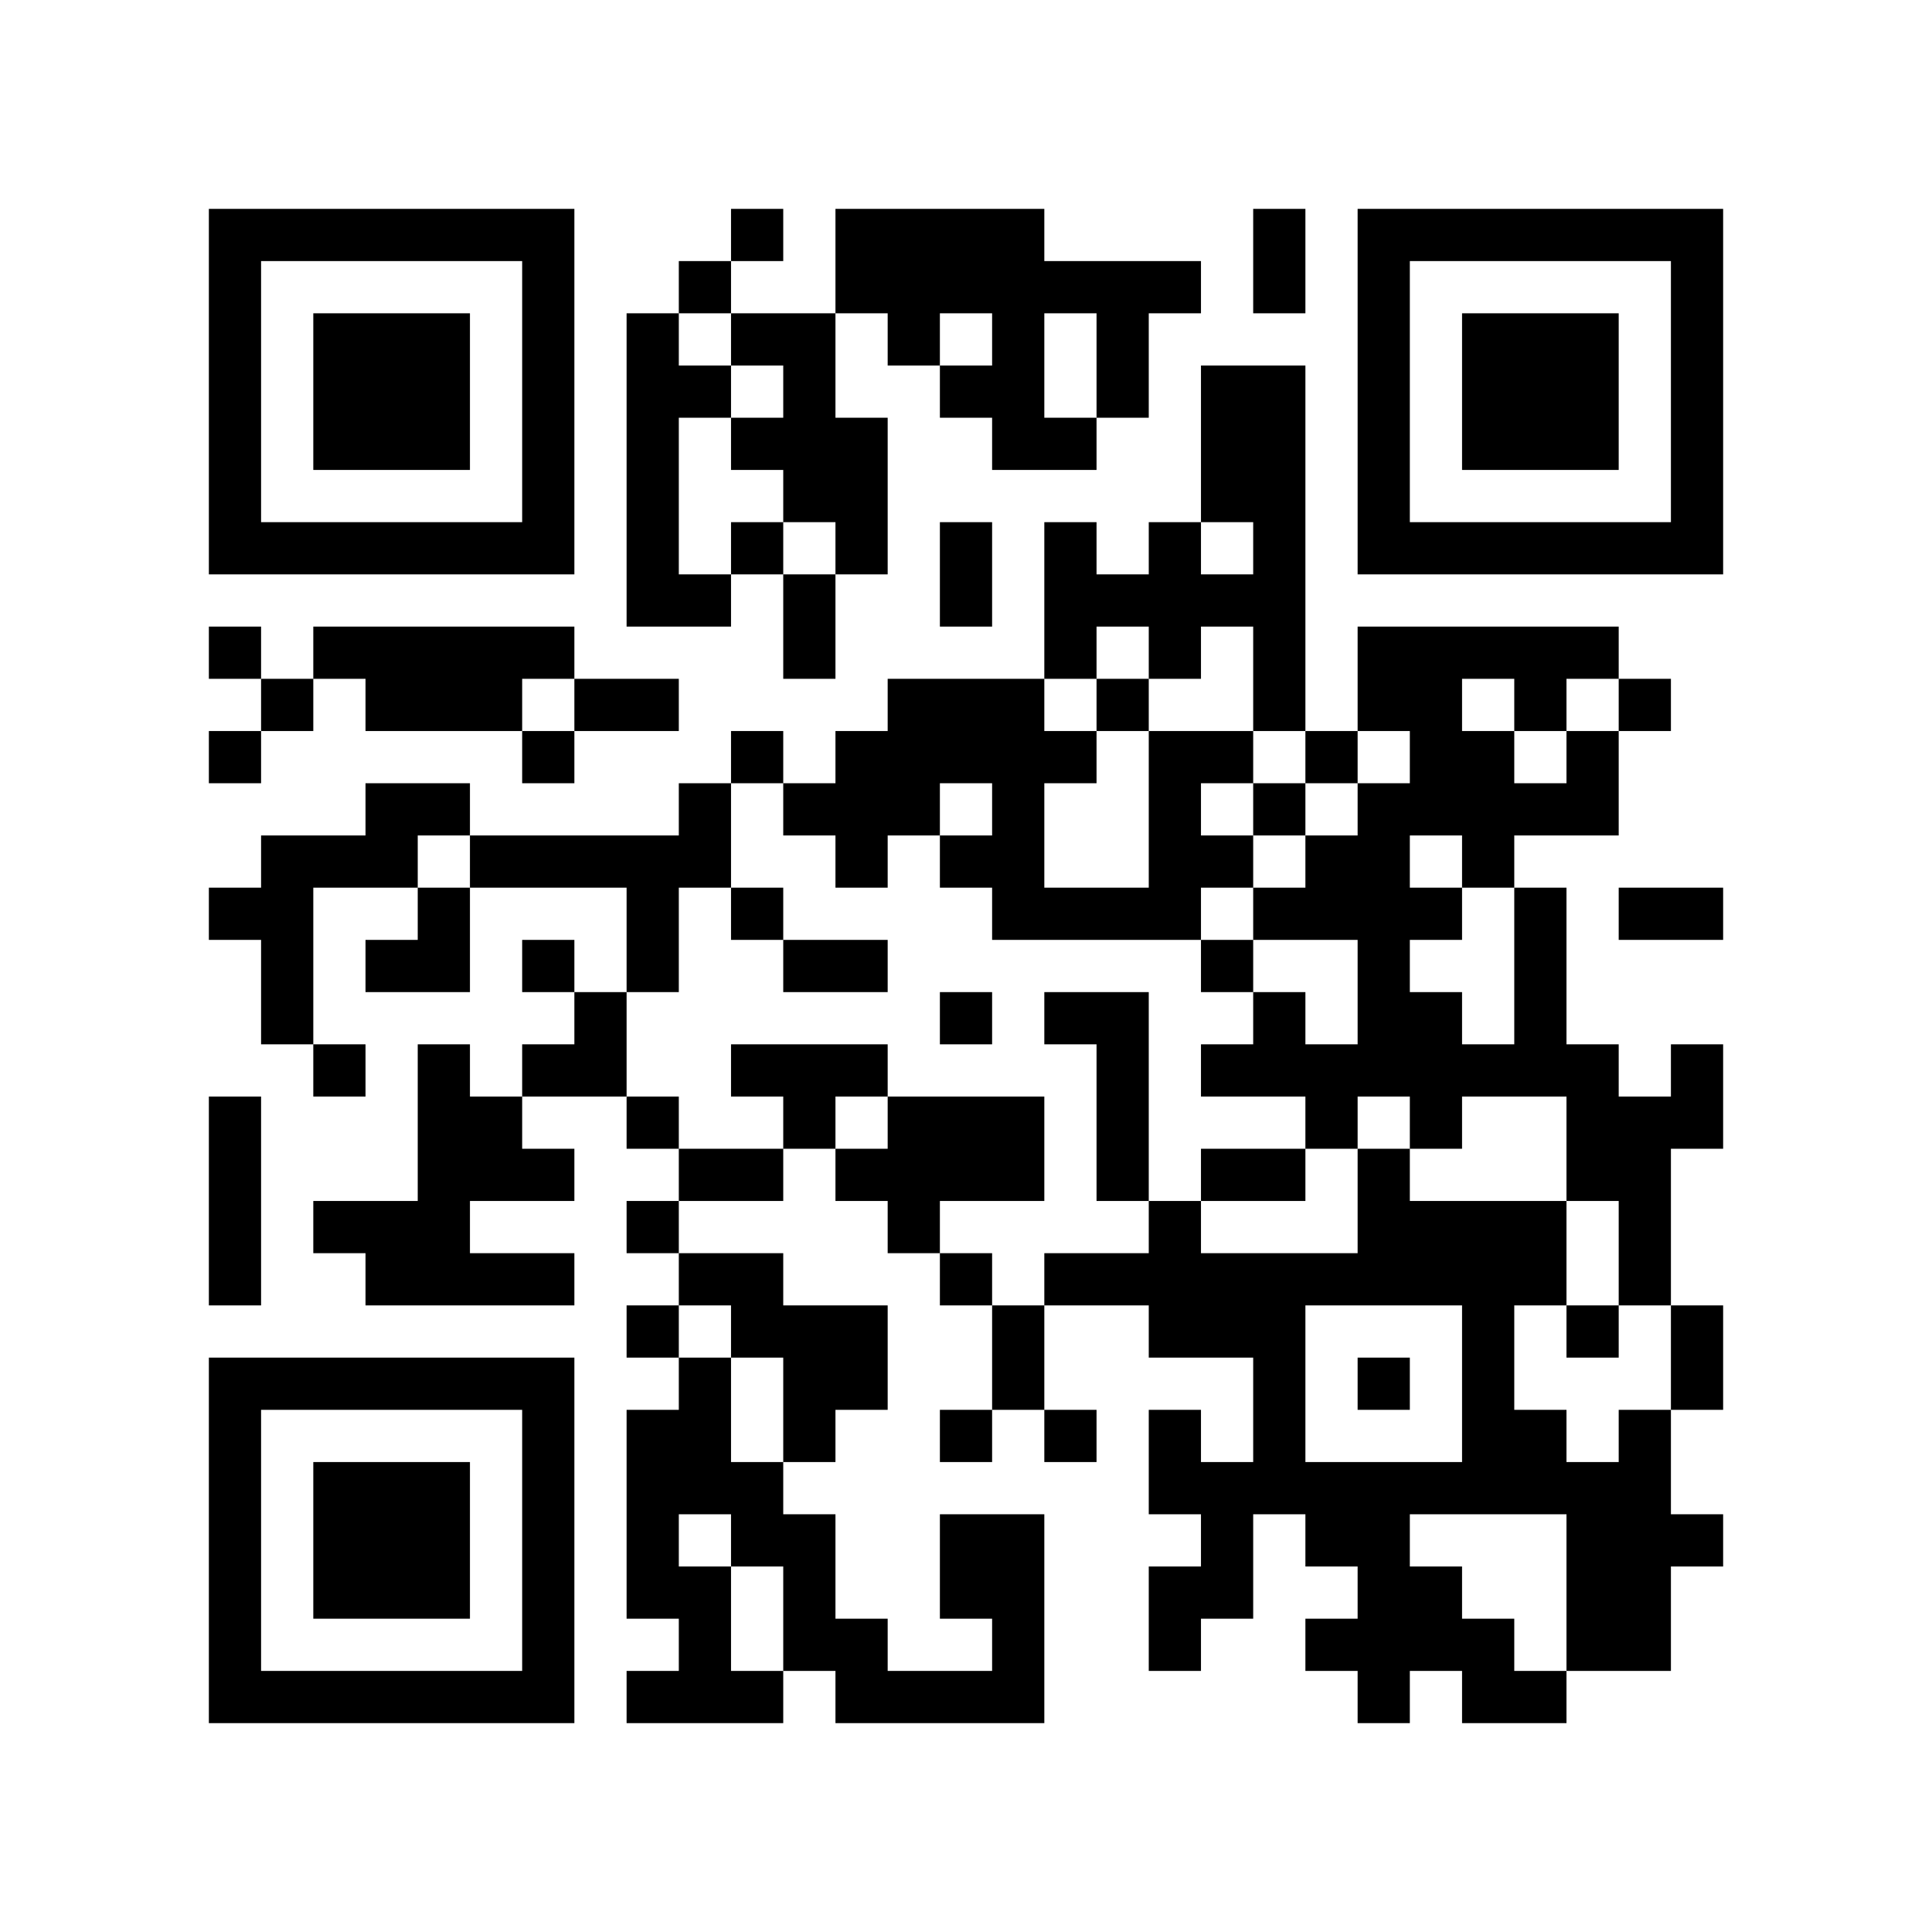
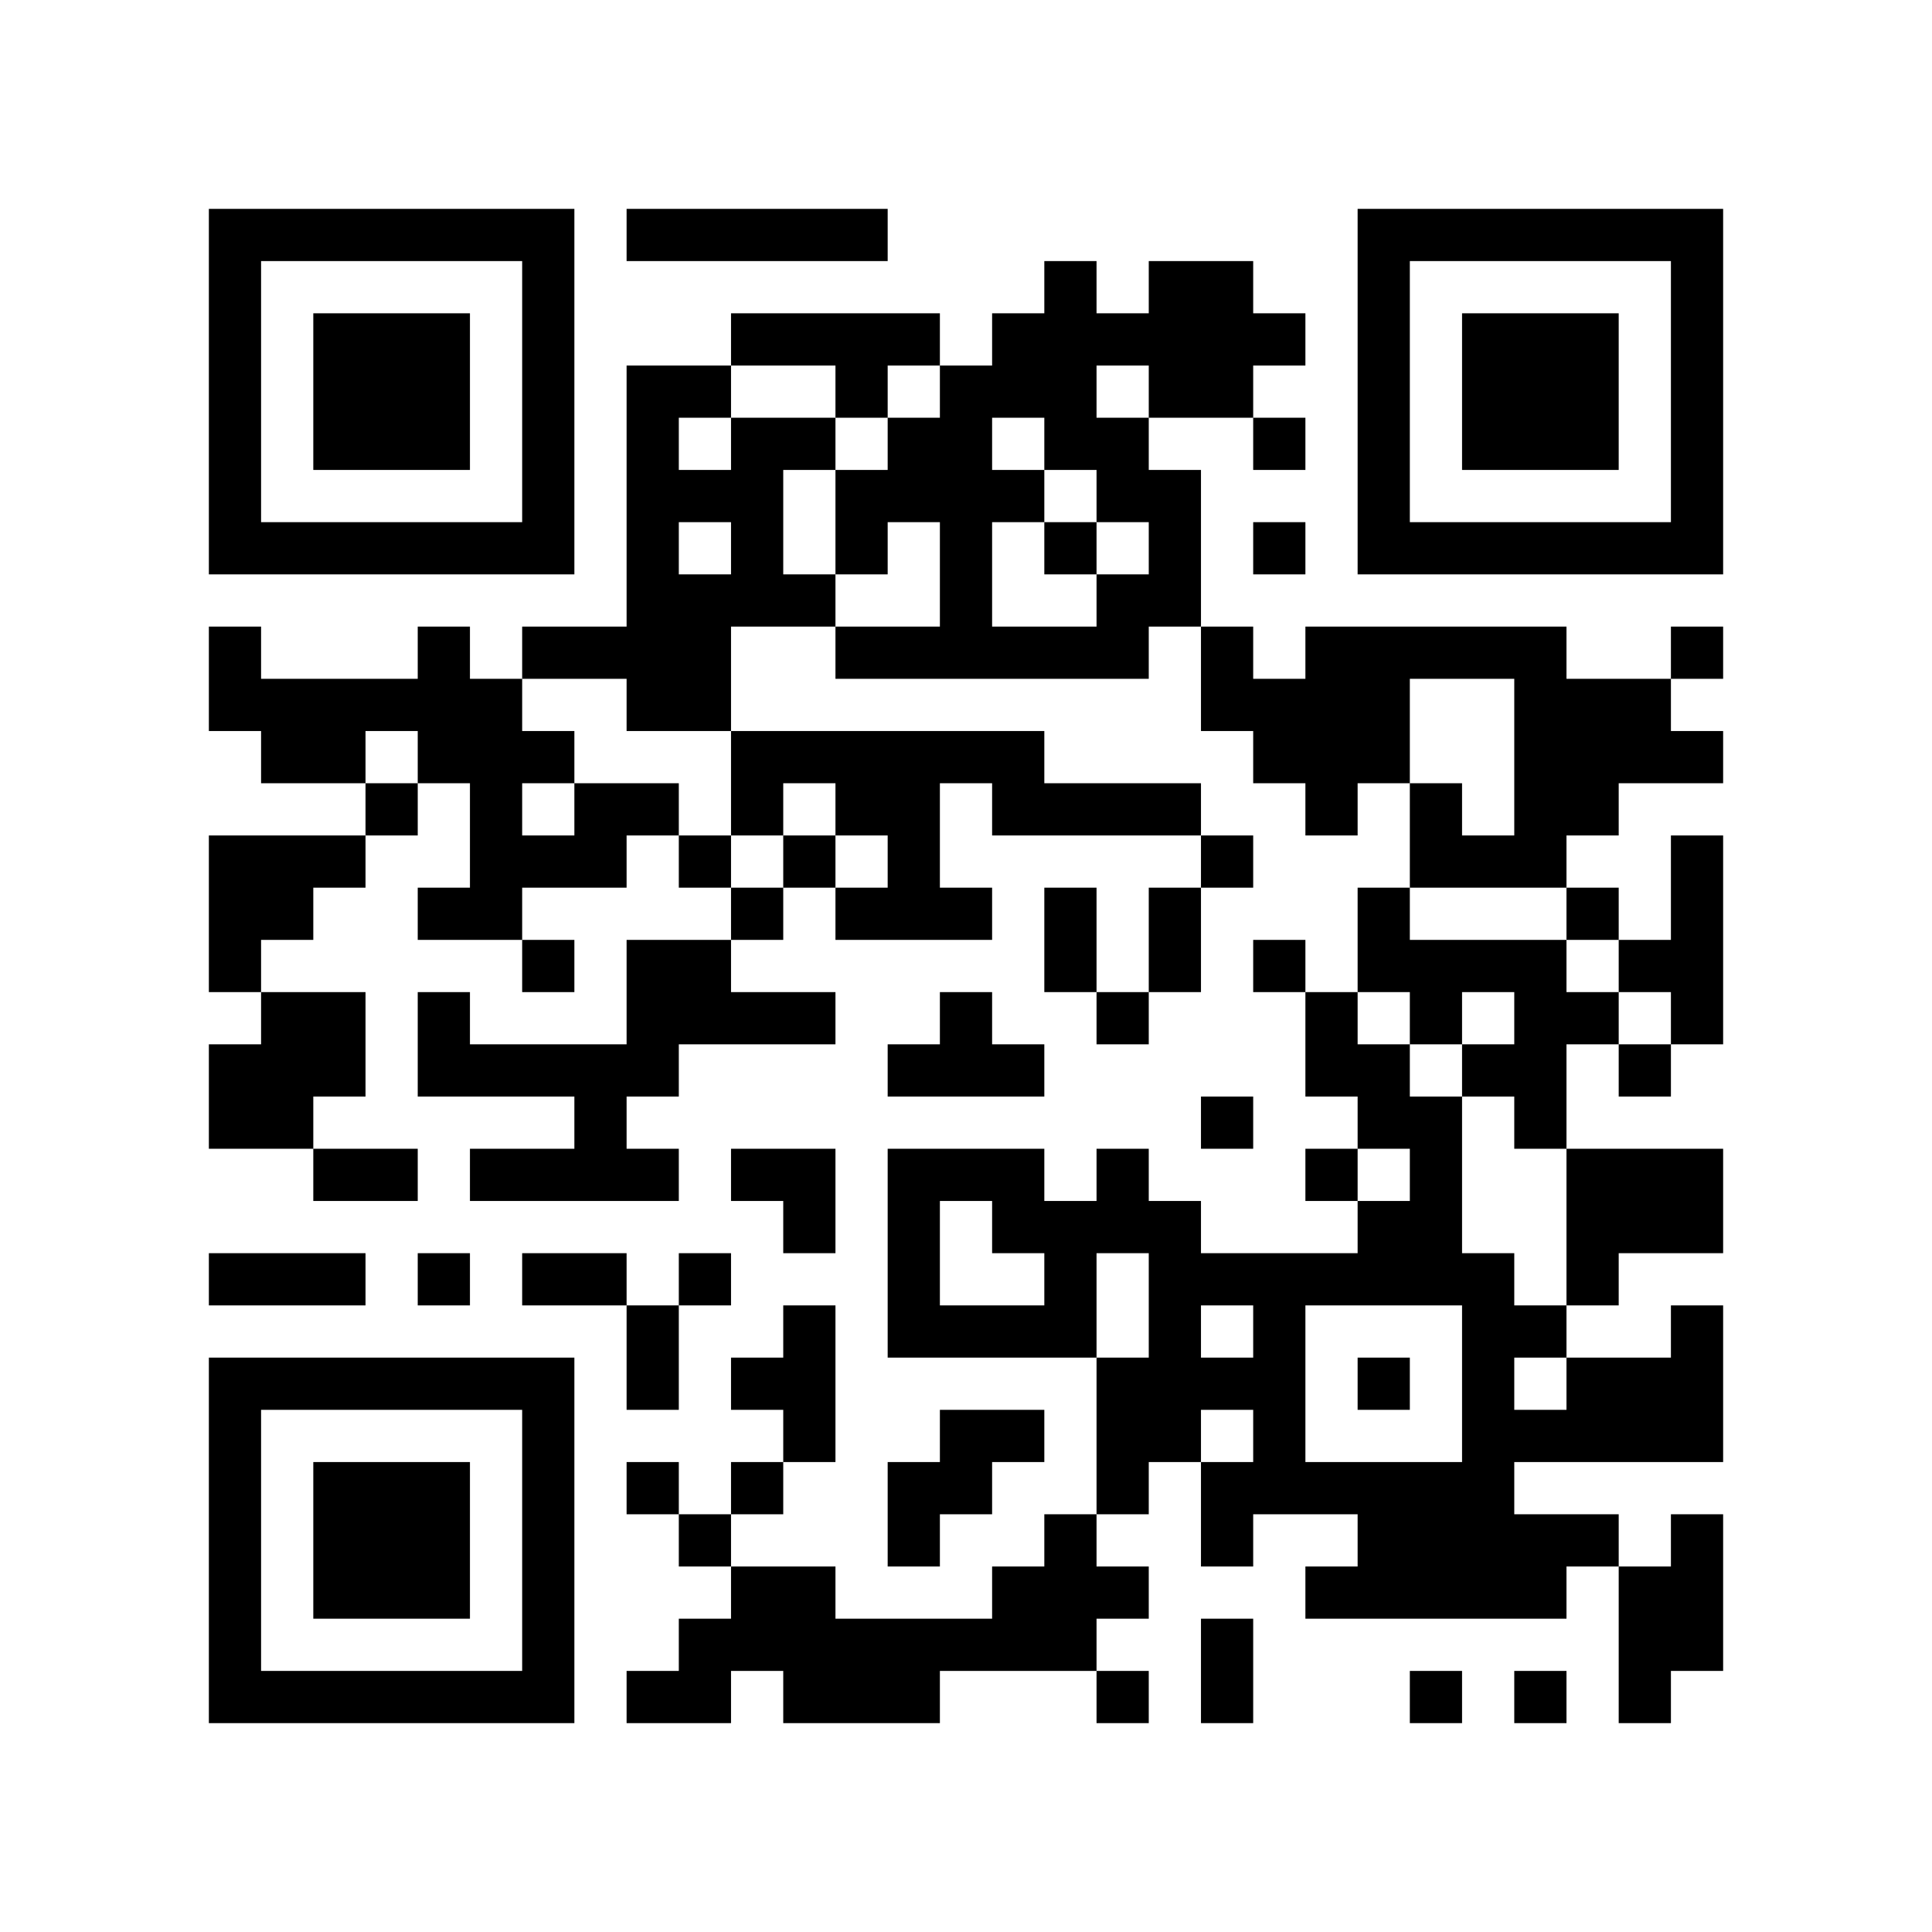
<svg xmlns="http://www.w3.org/2000/svg" width="37mm" height="37mm" version="1.1" viewBox="0 0 37 37">
  <rect fill="white" x="0" y="0" width="100%" height="100%" />
-   <path style="fill:#000000;fill-opacity:1;fill-rule:nonzero;stroke:none" d="M 10 32 L 10 33 L 11 33 L 11 32 z M 23 8 L 23 9 L 24 9 L 24 8 z M 21 24 L 21 25 L 22 25 L 22 24 z M 26 23 L 26 24 L 27 24 L 27 23 z M 24 11 L 24 12 L 25 12 L 25 11 z M 22 23 L 22 24 L 23 24 L 23 23 z M 27 30 L 27 31 L 28 31 L 28 30 z M 12 9 L 12 10 L 13 10 L 13 9 z M 15 26 L 15 27 L 16 27 L 16 26 z M 4 21 L 4 22 L 5 22 L 5 21 z M 18 5 L 18 6 L 19 6 L 19 5 z M 5 32 L 5 33 L 6 33 L 6 32 z M 29 19 L 29 20 L 30 20 L 30 19 z M 19 8 L 19 9 L 20 9 L 20 8 z M 7 6 L 7 7 L 8 7 L 8 6 z M 10 27 L 10 28 L 11 28 L 11 27 z M 21 17 L 21 18 L 22 18 L 22 17 z M 22 14 L 22 15 L 23 15 L 23 14 z M 27 23 L 27 24 L 28 24 L 28 23 z M 12 16 L 12 17 L 13 17 L 13 16 z M 26 16 L 26 17 L 27 17 L 27 16 z M 27 13 L 27 14 L 28 14 L 28 13 z M 28 25 L 28 26 L 29 26 L 29 25 z M 29 20 L 29 21 L 30 21 L 30 20 z M 19 17 L 19 18 L 20 18 L 20 17 z M 7 15 L 7 16 L 8 16 L 8 15 z M 31 10 L 31 11 L 32 11 L 32 10 z M 5 19 L 5 20 L 6 20 L 6 19 z M 32 5 L 32 6 L 33 6 L 33 5 z M 6 16 L 6 17 L 7 17 L 7 16 z M 20 11 L 20 12 L 21 12 L 21 11 z M 10 18 L 10 19 L 11 19 L 11 18 z M 23 22 L 23 23 L 24 23 L 24 22 z M 11 19 L 11 20 L 12 20 L 12 19 z M 24 25 L 24 26 L 25 26 L 25 25 z M 27 10 L 27 11 L 28 11 L 28 10 z M 12 29 L 12 30 L 13 30 L 13 29 z M 15 8 L 15 9 L 16 9 L 16 8 z M 13 24 L 13 25 L 14 25 L 14 24 z M 28 32 L 28 33 L 29 33 L 29 32 z M 19 14 L 19 15 L 20 15 L 20 14 z M 15 30 L 15 31 L 16 31 L 16 30 z M 4 9 L 4 10 L 5 10 L 5 9 z M 28 6 L 28 7 L 29 7 L 29 6 z M 5 4 L 5 5 L 6 5 L 6 4 z M 29 7 L 29 8 L 30 8 L 30 7 z M 8 15 L 8 16 L 9 16 L 9 15 z M 7 26 L 7 27 L 8 27 L 8 26 z M 10 5 L 10 6 L 11 6 L 11 5 z M 8 21 L 8 22 L 9 22 L 9 21 z M 9 24 L 9 25 L 10 25 L 10 24 z M 20 24 L 20 25 L 21 25 L 21 24 z M 10 31 L 10 32 L 11 32 L 11 31 z M 25 21 L 25 22 L 26 22 L 26 21 z M 21 21 L 21 22 L 22 22 L 22 21 z M 18 30 L 18 31 L 19 31 L 19 30 z M 30 29 L 30 30 L 31 30 L 31 29 z M 4 32 L 4 33 L 5 33 L 5 32 z M 31 24 L 31 25 L 32 25 L 32 24 z M 29 8 L 29 9 L 30 9 L 30 8 z M 30 7 L 30 8 L 31 8 L 31 7 z M 8 28 L 8 29 L 9 29 L 9 28 z M 32 17 L 32 18 L 33 18 L 33 17 z M 10 22 L 10 23 L 11 23 L 11 22 z M 24 5 L 24 6 L 25 6 L 25 5 z M 27 24 L 27 25 L 28 25 L 28 24 z M 12 11 L 12 12 L 13 12 L 13 11 z M 26 15 L 26 16 L 27 16 L 27 15 z M 15 12 L 15 13 L 16 13 L 16 12 z M 4 23 L 4 24 L 5 24 L 5 23 z M 28 20 L 28 21 L 29 21 L 29 20 z M 18 11 L 18 12 L 19 12 L 19 11 z M 29 17 L 29 18 L 30 18 L 30 17 z M 17 22 L 17 23 L 18 23 L 18 22 z M 6 29 L 6 30 L 7 30 L 7 29 z M 30 14 L 30 15 L 31 15 L 31 14 z M 7 8 L 7 9 L 8 9 L 8 8 z M 32 8 L 32 9 L 33 9 L 33 8 z M 9 10 L 9 11 L 10 11 L 10 10 z M 21 7 L 21 8 L 22 8 L 22 7 z M 11 20 L 11 21 L 12 21 L 12 20 z M 24 12 L 24 13 L 25 13 L 25 12 z M 22 12 L 22 13 L 23 13 L 23 12 z M 25 17 L 25 18 L 26 18 L 26 17 z M 12 18 L 12 19 L 13 19 L 13 18 z M 26 6 L 26 7 L 27 7 L 27 6 z M 27 15 L 27 16 L 28 16 L 28 15 z M 28 27 L 28 28 L 29 28 L 29 27 z M 16 14 L 16 15 L 17 15 L 17 14 z M 17 15 L 17 16 L 18 16 L 18 15 z M 6 20 L 6 21 L 7 21 L 7 20 z M 30 25 L 30 26 L 31 26 L 31 25 z M 4 4 L 4 5 L 5 5 L 5 4 z M 31 28 L 31 29 L 32 29 L 32 28 z M 5 17 L 5 18 L 6 18 L 6 17 z M 8 18 L 8 19 L 9 19 L 9 18 z M 32 7 L 32 8 L 33 8 L 33 7 z M 7 23 L 7 24 L 8 24 L 8 23 z M 10 16 L 10 17 L 11 17 L 11 16 z M 8 24 L 8 25 L 9 25 L 9 24 z M 23 24 L 23 25 L 24 25 L 24 24 z M 11 13 L 11 14 L 12 14 L 12 13 z M 24 27 L 24 28 L 25 28 L 25 27 z M 26 9 L 26 10 L 27 10 L 27 9 z M 27 4 L 27 5 L 28 5 L 28 4 z M 13 30 L 13 31 L 14 31 L 14 30 z M 18 21 L 18 22 L 19 22 L 19 21 z M 16 5 L 16 6 L 17 6 L 17 5 z M 28 8 L 28 9 L 29 9 L 29 8 z M 31 21 L 31 22 L 32 22 L 32 21 z M 5 10 L 5 11 L 6 11 L 6 10 z M 30 10 L 30 11 L 31 11 L 31 10 z M 9 12 L 9 13 L 10 13 L 10 12 z M 7 28 L 7 29 L 8 29 L 8 28 z M 8 23 L 8 24 L 9 24 L 9 23 z M 9 22 L 9 23 L 10 23 L 10 22 z M 10 29 L 10 30 L 11 30 L 11 29 z M 23 7 L 23 8 L 24 8 L 24 7 z M 26 32 L 26 33 L 27 33 L 27 32 z M 24 8 L 24 9 L 25 9 L 25 8 z M 22 24 L 22 25 L 23 25 L 23 24 z M 12 6 L 12 7 L 13 7 L 13 6 z M 13 7 L 13 8 L 14 8 L 14 7 z M 14 28 L 14 29 L 15 29 L 15 28 z M 15 25 L 15 26 L 16 26 L 16 25 z M 28 15 L 28 16 L 29 16 L 29 15 z M 16 26 L 16 27 L 17 27 L 17 26 z M 32 21 L 32 22 L 33 22 L 33 21 z M 6 32 L 6 33 L 7 33 L 7 32 z M 8 30 L 8 31 L 9 31 L 9 30 z M 20 17 L 20 18 L 21 18 L 21 17 z M 10 20 L 10 21 L 11 21 L 11 20 z M 25 28 L 25 29 L 26 29 L 26 28 z M 24 7 L 24 8 L 25 8 L 25 7 z M 12 13 L 12 14 L 13 14 L 13 13 z M 26 13 L 26 14 L 27 14 L 27 13 z M 19 30 L 19 31 L 20 31 L 20 30 z M 29 23 L 29 24 L 30 24 L 30 23 z M 19 4 L 19 5 L 20 5 L 20 4 z M 30 12 L 30 13 L 31 13 L 31 12 z M 7 10 L 7 11 L 8 11 L 8 10 z M 32 10 L 32 11 L 33 11 L 33 10 z M 20 8 L 20 9 L 21 9 L 21 8 z M 21 5 L 21 6 L 22 6 L 22 5 z M 22 10 L 22 11 L 23 11 L 23 10 z M 26 4 L 26 5 L 27 5 L 27 4 z M 14 14 L 14 15 L 15 15 L 15 14 z M 15 7 L 15 8 L 16 8 L 16 7 z M 13 27 L 13 28 L 14 28 L 14 27 z M 18 16 L 18 17 L 19 17 L 19 16 z M 16 8 L 16 9 L 17 9 L 17 8 z M 14 24 L 14 25 L 15 25 L 15 24 z M 29 24 L 29 25 L 30 25 L 30 24 z M 19 13 L 19 14 L 20 14 L 20 13 z M 17 13 L 17 14 L 18 14 L 18 13 z M 15 29 L 15 30 L 16 30 L 16 29 z M 4 6 L 4 7 L 5 7 L 5 6 z M 31 30 L 31 31 L 32 31 L 32 30 z M 8 12 L 8 13 L 9 13 L 9 12 z M 6 12 L 6 13 L 7 13 L 7 12 z M 10 6 L 10 7 L 11 7 L 11 6 z M 8 26 L 8 27 L 9 27 L 9 26 z M 22 5 L 22 6 L 23 6 L 23 5 z M 25 24 L 25 25 L 26 25 L 26 24 z M 26 31 L 26 32 L 27 32 L 27 31 z M 22 31 L 22 32 L 23 32 L 23 31 z M 13 28 L 13 29 L 14 29 L 14 28 z M 18 27 L 18 28 L 19 28 L 19 27 z M 19 26 L 19 27 L 20 27 L 20 26 z M 17 6 L 17 7 L 18 7 L 18 6 z M 30 30 L 30 31 L 31 31 L 31 30 z M 4 29 L 4 30 L 5 30 L 5 29 z M 28 10 L 28 11 L 29 11 L 29 10 z M 31 23 L 31 24 L 32 24 L 32 23 z M 17 32 L 17 33 L 18 33 L 18 32 z M 6 7 L 6 8 L 7 8 L 7 7 z M 30 8 L 30 9 L 31 9 L 31 8 z M 7 30 L 7 31 L 8 31 L 8 30 z M 31 13 L 31 14 L 32 14 L 32 13 z M 10 9 L 10 10 L 11 10 L 11 9 z M 24 28 L 24 29 L 25 29 L 25 28 z M 20 12 L 20 13 L 21 13 L 21 12 z M 23 9 L 23 10 L 24 10 L 24 9 z M 26 22 L 26 23 L 27 23 L 27 22 z M 24 10 L 24 11 L 25 11 L 25 10 z M 27 31 L 27 32 L 28 32 L 28 31 z M 12 8 L 12 9 L 13 9 L 13 8 z M 13 5 L 13 6 L 14 6 L 14 5 z M 14 10 L 14 11 L 15 11 L 15 10 z M 15 27 L 15 28 L 16 28 L 16 27 z M 18 4 L 18 5 L 19 5 L 19 4 z M 16 20 L 16 21 L 17 21 L 17 20 z M 29 12 L 29 13 L 30 13 L 30 12 z M 6 30 L 6 31 L 7 31 L 7 30 z M 7 7 L 7 8 L 8 8 L 8 7 z M 8 8 L 8 9 L 9 9 L 9 8 z M 20 19 L 20 20 L 21 20 L 21 19 z M 10 26 L 10 27 L 11 27 L 11 26 z M 23 14 L 23 15 L 24 15 L 24 14 z M 24 17 L 24 18 L 25 18 L 25 17 z M 22 17 L 22 18 L 23 18 L 23 17 z M 27 20 L 27 21 L 28 21 L 28 20 z M 26 19 L 26 20 L 27 20 L 27 19 z M 12 21 L 12 22 L 13 22 L 13 21 z M 4 27 L 4 28 L 5 28 L 5 27 z M 28 24 L 28 25 L 29 25 L 29 24 z M 5 26 L 5 27 L 6 27 L 6 26 z M 19 6 L 19 7 L 20 7 L 20 6 z M 4 17 L 4 18 L 5 18 L 5 17 z M 7 12 L 7 13 L 8 13 L 8 12 z M 8 7 L 8 8 L 9 8 L 9 7 z M 32 4 L 32 5 L 33 5 L 33 4 z M 20 10 L 20 11 L 21 11 L 21 10 z M 21 11 L 21 12 L 22 12 L 22 11 z M 11 16 L 11 17 L 12 17 L 12 16 z M 24 24 L 24 25 L 25 25 L 25 24 z M 26 10 L 26 11 L 27 11 L 27 10 z M 12 28 L 12 29 L 13 29 L 13 28 z M 15 9 L 15 10 L 16 10 L 16 9 z M 28 31 L 28 32 L 29 32 L 29 31 z M 18 22 L 18 23 L 19 23 L 19 22 z M 16 10 L 16 11 L 17 11 L 17 10 z M 14 22 L 14 23 L 15 23 L 15 22 z M 19 15 L 19 16 L 20 16 L 20 15 z M 15 31 L 15 32 L 16 32 L 16 31 z M 30 21 L 30 22 L 31 22 L 31 21 z M 4 8 L 4 9 L 5 9 L 5 8 z M 16 32 L 16 33 L 17 33 L 17 32 z M 6 10 L 6 11 L 7 11 L 7 10 z M 10 4 L 10 5 L 11 5 L 11 4 z M 8 20 L 8 21 L 9 21 L 9 20 z M 23 28 L 23 29 L 24 29 L 24 28 z M 10 30 L 10 31 L 11 31 L 11 30 z M 21 22 L 21 23 L 22 23 L 22 22 z M 26 29 L 26 30 L 27 30 L 27 29 z M 17 4 L 17 5 L 18 5 L 18 4 z M 15 20 L 15 21 L 16 21 L 16 20 z M 30 28 L 30 29 L 31 29 L 31 28 z M 4 31 L 4 32 L 5 32 L 5 31 z M 28 12 L 28 13 L 29 13 L 29 12 z M 16 31 L 16 32 L 17 32 L 17 31 z M 32 26 L 32 27 L 33 27 L 33 26 z M 30 6 L 30 7 L 31 7 L 31 6 z M 7 32 L 7 33 L 8 33 L 8 32 z M 20 14 L 20 15 L 21 15 L 21 14 z M 25 31 L 25 32 L 26 32 L 26 31 z M 23 11 L 23 12 L 24 12 L 24 11 z M 26 20 L 26 21 L 27 21 L 27 20 z M 24 4 L 24 5 L 25 5 L 25 4 z M 12 10 L 12 11 L 13 11 L 13 10 z M 13 11 L 13 12 L 14 12 L 14 11 z M 18 32 L 18 33 L 19 33 L 19 32 z M 14 8 L 14 9 L 15 9 L 15 8 z M 19 29 L 19 30 L 20 30 L 20 29 z M 4 22 L 4 23 L 5 23 L 5 22 z M 18 10 L 18 11 L 19 11 L 19 10 z M 16 22 L 16 23 L 17 23 L 17 22 z M 29 18 L 29 19 L 30 19 L 30 18 z M 17 23 L 17 24 L 18 24 L 18 23 z M 6 28 L 6 29 L 7 29 L 7 28 z M 4 12 L 4 13 L 5 13 L 5 12 z M 31 4 L 31 5 L 32 5 L 32 4 z M 8 10 L 8 11 L 9 11 L 9 10 z M 20 5 L 20 6 L 21 6 L 21 5 z M 10 24 L 10 25 L 11 25 L 11 24 z M 23 16 L 23 17 L 24 17 L 24 16 z M 24 19 L 24 20 L 25 20 L 25 19 z M 22 15 L 22 16 L 23 16 L 23 15 z M 12 17 L 12 18 L 13 18 L 13 17 z M 26 17 L 26 18 L 27 18 L 27 17 z M 27 12 L 27 13 L 28 13 L 28 12 z M 12 23 L 12 24 L 13 24 L 13 23 z M 15 18 L 15 19 L 16 19 L 16 18 z M 13 22 L 13 23 L 14 23 L 14 22 z M 28 26 L 28 27 L 29 27 L 29 26 z M 18 13 L 18 14 L 19 14 L 19 13 z M 29 27 L 29 28 L 30 28 L 30 27 z M 19 16 L 19 17 L 20 17 L 20 16 z M 6 23 L 6 24 L 7 24 L 7 23 z M 31 29 L 31 30 L 32 30 L 32 29 z M 5 18 L 5 19 L 6 19 L 6 18 z M 8 17 L 8 18 L 9 18 L 9 17 z M 32 6 L 32 7 L 33 7 L 33 6 z M 9 4 L 9 5 L 10 5 L 10 4 z M 23 25 L 23 26 L 24 26 L 24 25 z M 24 26 L 24 27 L 25 27 L 25 26 z M 26 8 L 26 9 L 27 9 L 27 8 z M 12 30 L 12 31 L 13 31 L 13 30 z M 15 11 L 15 12 L 16 12 L 16 11 z M 13 31 L 13 32 L 14 32 L 14 31 z M 16 4 L 16 5 L 17 5 L 17 4 z M 14 20 L 14 21 L 15 21 L 15 20 z M 29 28 L 29 29 L 30 29 L 30 28 z M 19 25 L 19 26 L 20 26 L 20 25 z M 4 10 L 4 11 L 5 11 L 5 10 z M 28 7 L 28 8 L 29 8 L 29 7 z M 29 6 L 29 7 L 30 7 L 30 6 z M 32 29 L 32 30 L 33 30 L 33 29 z M 6 8 L 6 9 L 7 9 L 7 8 z M 9 13 L 9 14 L 10 14 L 10 13 z M 7 29 L 7 30 L 8 30 L 8 29 z M 10 10 L 10 11 L 11 11 L 11 10 z M 8 22 L 8 23 L 9 23 L 9 22 z M 23 30 L 23 31 L 24 31 L 24 30 z M 10 28 L 10 29 L 11 29 L 11 28 z M 25 20 L 25 21 L 26 21 L 26 20 z M 21 20 L 21 21 L 22 21 L 22 20 z M 22 27 L 22 28 L 23 28 L 23 27 z M 13 32 L 13 33 L 14 33 L 14 32 z M 19 22 L 19 23 L 20 23 L 20 22 z M 28 14 L 28 15 L 29 15 L 29 14 z M 16 25 L 16 26 L 17 26 L 17 25 z M 31 27 L 31 28 L 32 28 L 32 27 z M 29 15 L 29 16 L 30 16 L 30 15 z M 32 20 L 32 21 L 33 21 L 33 20 z M 30 4 L 30 5 L 31 5 L 31 4 z M 31 17 L 31 18 L 32 18 L 32 17 z M 8 29 L 8 30 L 9 30 L 9 29 z M 9 32 L 9 33 L 10 33 L 10 32 z M 25 29 L 25 30 L 26 30 L 26 29 z M 21 13 L 21 14 L 22 14 L 22 13 z M 26 26 L 26 27 L 27 27 L 27 26 z M 26 12 L 26 13 L 27 13 L 27 12 z M 27 17 L 27 18 L 28 18 L 28 17 z M 14 6 L 14 7 L 15 7 L 15 6 z M 19 31 L 19 32 L 20 32 L 20 31 z M 15 15 L 15 16 L 16 16 L 16 15 z M 4 24 L 4 25 L 5 25 L 5 24 z M 16 16 L 16 17 L 17 17 L 17 16 z M 19 5 L 19 6 L 20 6 L 20 5 z M 17 21 L 17 22 L 18 22 L 18 21 z M 6 26 L 6 27 L 7 27 L 7 26 z M 30 15 L 30 16 L 31 16 L 31 15 z M 4 14 L 4 15 L 5 15 L 5 14 z M 8 4 L 8 5 L 9 5 L 9 4 z M 32 9 L 32 10 L 33 10 L 33 9 z M 10 14 L 10 15 L 11 15 L 11 14 z M 23 18 L 23 19 L 24 19 L 24 18 z M 21 6 L 21 7 L 22 7 L 22 6 z M 24 13 L 24 14 L 25 14 L 25 13 z M 25 16 L 25 17 L 26 17 L 26 16 z M 26 7 L 26 8 L 27 8 L 27 7 z M 27 14 L 27 15 L 28 15 L 28 14 z M 14 17 L 14 18 L 15 18 L 15 17 z M 12 25 L 12 26 L 13 26 L 13 25 z M 28 28 L 28 29 L 29 29 L 29 28 z M 18 19 L 18 20 L 19 20 L 19 19 z M 16 15 L 16 16 L 17 16 L 17 15 z M 17 14 L 17 15 L 18 15 L 18 14 z M 30 22 L 30 23 L 31 23 L 31 22 z M 4 5 L 4 6 L 5 6 L 5 5 z M 7 16 L 7 17 L 8 17 L 8 16 z M 31 31 L 31 32 L 32 32 L 32 31 z M 5 16 L 5 17 L 6 17 L 6 16 z M 24 20 L 24 21 L 25 21 L 25 20 z M 26 30 L 26 31 L 27 31 L 27 30 z M 22 30 L 22 31 L 23 31 L 23 30 z M 12 32 L 12 33 L 13 33 L 13 32 z M 4 28 L 4 29 L 5 29 L 5 28 z M 29 4 L 29 5 L 30 5 L 30 4 z M 6 6 L 6 7 L 7 7 L 7 6 z M 10 8 L 10 9 L 11 9 L 11 8 z M 8 32 L 8 33 L 9 33 L 9 32 z M 9 21 L 9 22 L 10 22 L 10 21 z M 20 27 L 20 28 L 21 28 L 21 27 z M 24 9 L 24 10 L 25 10 L 25 9 z M 22 25 L 22 26 L 23 26 L 23 25 z M 27 28 L 27 29 L 28 29 L 28 28 z M 12 7 L 12 8 L 13 8 L 13 7 z M 18 29 L 18 30 L 19 30 L 19 29 z M 14 29 L 14 30 L 15 30 L 15 29 z M 19 32 L 19 33 L 20 33 L 20 32 z M 28 16 L 28 17 L 29 17 L 29 16 z M 18 7 L 18 8 L 19 8 L 19 7 z M 29 13 L 29 14 L 30 14 L 30 13 z M 7 4 L 7 5 L 8 5 L 8 4 z M 21 19 L 21 20 L 22 20 L 22 19 z M 26 24 L 26 25 L 27 25 L 27 24 z M 22 16 L 22 17 L 23 17 L 23 16 z M 27 21 L 27 22 L 28 22 L 28 21 z M 26 18 L 26 19 L 27 19 L 27 18 z M 13 15 L 13 16 L 14 16 L 14 15 z M 27 19 L 27 20 L 28 20 L 28 19 z M 14 4 L 14 5 L 15 5 L 15 4 z M 4 26 L 4 27 L 5 27 L 5 26 z M 28 23 L 28 24 L 29 24 L 29 23 z M 18 14 L 18 15 L 19 15 L 19 14 z M 16 18 L 16 19 L 17 19 L 17 18 z M 19 7 L 19 8 L 20 8 L 20 7 z M 7 13 L 7 14 L 8 14 L 8 13 z M 5 13 L 5 14 L 6 14 L 6 13 z M 8 6 L 8 7 L 9 7 L 9 6 z M 10 12 L 10 13 L 11 13 L 11 12 z M 23 20 L 23 21 L 24 21 L 24 20 z M 24 15 L 24 16 L 25 16 L 25 15 z M 22 11 L 22 12 L 23 12 L 23 11 z M 25 14 L 25 15 L 26 15 L 26 14 z M 26 5 L 26 6 L 27 6 L 27 5 z M 13 16 L 13 17 L 14 17 L 14 16 z M 12 27 L 12 28 L 13 28 L 13 27 z M 15 6 L 15 7 L 16 7 L 16 6 z M 13 26 L 13 27 L 14 27 L 14 26 z M 16 9 L 16 10 L 17 10 L 17 9 z M 14 25 L 14 26 L 15 26 L 15 25 z M 30 20 L 30 21 L 31 21 L 31 20 z M 4 7 L 4 8 L 5 8 L 5 7 z M 28 4 L 28 5 L 29 5 L 29 4 z M 7 18 L 7 19 L 8 19 L 8 18 z M 8 13 L 8 14 L 9 14 L 9 13 z M 9 16 L 9 17 L 10 17 L 10 16 z M 7 24 L 7 25 L 8 25 L 8 24 z M 10 7 L 10 8 L 11 8 L 11 7 z M 23 29 L 23 30 L 24 30 L 24 29 z M 9 26 L 9 27 L 10 27 L 10 26 z M 24 22 L 24 23 L 25 23 L 25 22 z M 26 28 L 26 29 L 27 29 L 27 28 z M 22 28 L 22 29 L 23 29 L 23 28 z M 18 24 L 18 25 L 19 25 L 19 24 z M 14 32 L 14 33 L 15 33 L 15 32 z M 29 32 L 29 33 L 30 33 L 30 32 z M 19 21 L 19 22 L 20 22 L 20 21 z M 17 5 L 17 6 L 18 6 L 18 5 z M 15 21 L 15 22 L 16 22 L 16 21 z M 30 31 L 30 32 L 31 32 L 31 31 z M 4 30 L 4 31 L 5 31 L 5 30 z M 31 22 L 31 23 L 32 23 L 32 22 z M 29 10 L 29 11 L 30 11 L 30 10 z M 32 25 L 32 26 L 33 26 L 33 25 z M 6 4 L 6 5 L 7 5 L 7 4 z" id="qr-path" />
+   <path style="fill:#000000;fill-opacity:1;fill-rule:nonzero;stroke:none" d="M 10 32 L 10 33 L 11 33 L 11 32 z M 26 23 L 26 24 L 27 24 L 27 23 z M 22 23 L 22 24 L 23 24 L 23 23 z M 27 30 L 27 31 L 28 31 L 28 30 z M 12 9 L 12 10 L 13 10 L 13 9 z M 13 4 L 13 5 L 14 5 L 14 4 z M 14 11 L 14 12 L 15 12 L 15 11 z M 15 26 L 15 27 L 16 27 L 16 26 z M 4 21 L 4 22 L 5 22 L 5 21 z M 28 18 L 28 19 L 29 19 L 29 18 z M 5 32 L 5 33 L 6 33 L 6 32 z M 29 19 L 29 20 L 30 20 L 30 19 z M 17 24 L 17 25 L 18 25 L 18 24 z M 7 6 L 7 7 L 8 7 L 8 6 z M 32 14 L 32 15 L 33 15 L 33 14 z M 10 27 L 10 28 L 11 28 L 11 27 z M 24 18 L 24 19 L 25 19 L 25 18 z M 27 23 L 27 24 L 28 24 L 28 23 z M 25 19 L 25 20 L 26 20 L 26 19 z M 13 13 L 13 14 L 14 14 L 14 13 z M 12 22 L 12 23 L 13 23 L 13 22 z M 15 19 L 15 20 L 16 20 L 16 19 z M 28 25 L 28 26 L 29 26 L 29 25 z M 18 12 L 18 13 L 19 13 L 19 12 z M 16 12 L 16 13 L 17 13 L 17 12 z M 29 20 L 29 21 L 30 21 L 30 20 z M 17 17 L 17 18 L 18 18 L 18 17 z M 6 22 L 6 23 L 7 23 L 7 22 z M 30 27 L 30 28 L 31 28 L 31 27 z M 4 18 L 4 19 L 5 19 L 5 18 z M 7 15 L 7 16 L 8 16 L 8 15 z M 31 10 L 31 11 L 32 11 L 32 10 z M 5 19 L 5 20 L 6 20 L 6 19 z M 32 5 L 32 6 L 33 6 L 33 5 z M 6 16 L 6 17 L 7 17 L 7 16 z M 10 18 L 10 19 L 11 19 L 11 18 z M 24 25 L 24 26 L 25 26 L 25 25 z M 22 9 L 22 10 L 23 10 L 23 9 z M 25 12 L 25 13 L 26 13 L 26 12 z M 21 28 L 21 29 L 22 29 L 22 28 z M 27 10 L 27 11 L 28 11 L 28 10 z M 15 8 L 15 9 L 16 9 L 16 8 z M 13 24 L 13 25 L 14 25 L 14 24 z M 29 29 L 29 30 L 30 30 L 30 29 z M 19 14 L 19 15 L 20 15 L 20 14 z M 15 30 L 15 31 L 16 31 L 16 30 z M 4 9 L 4 10 L 5 10 L 5 9 z M 28 6 L 28 7 L 29 7 L 29 6 z M 5 4 L 5 5 L 6 5 L 6 4 z M 29 7 L 29 8 L 30 8 L 30 7 z M 9 14 L 9 15 L 10 15 L 10 14 z M 7 26 L 7 27 L 8 27 L 8 26 z M 10 5 L 10 6 L 11 6 L 11 5 z M 23 31 L 23 32 L 24 32 L 24 31 z M 20 24 L 20 25 L 21 25 L 21 24 z M 10 31 L 10 32 L 11 32 L 11 31 z M 23 5 L 23 6 L 24 6 L 24 5 z M 22 26 L 22 27 L 23 27 L 23 26 z M 12 4 L 12 5 L 13 5 L 13 4 z M 14 30 L 14 31 L 15 31 L 15 30 z M 19 23 L 19 24 L 20 24 L 20 23 z M 15 23 L 15 24 L 16 24 L 16 23 z M 30 29 L 30 30 L 31 30 L 31 29 z M 4 32 L 4 33 L 5 33 L 5 32 z M 29 8 L 29 9 L 30 9 L 30 8 z M 17 29 L 17 30 L 18 30 L 18 29 z M 32 27 L 32 28 L 33 28 L 33 27 z M 30 7 L 30 8 L 31 8 L 31 7 z M 31 14 L 31 15 L 32 15 L 32 14 z M 8 28 L 8 29 L 9 29 L 9 28 z M 32 17 L 32 18 L 33 18 L 33 17 z M 20 15 L 20 16 L 21 16 L 21 15 z M 10 22 L 10 23 L 11 23 L 11 22 z M 25 30 L 25 31 L 26 31 L 26 30 z M 26 21 L 26 22 L 27 22 L 27 21 z M 27 24 L 27 25 L 28 25 L 28 24 z M 12 11 L 12 12 L 13 12 L 13 11 z M 14 9 L 14 10 L 15 10 L 15 9 z M 28 20 L 28 21 L 29 21 L 29 20 z M 18 11 L 18 12 L 19 12 L 19 11 z M 17 22 L 17 23 L 18 23 L 18 22 z M 6 29 L 6 30 L 7 30 L 7 29 z M 30 14 L 30 15 L 31 15 L 31 14 z M 4 13 L 4 14 L 5 14 L 5 13 z M 7 8 L 7 9 L 8 9 L 8 8 z M 32 8 L 32 9 L 33 9 L 33 8 z M 9 10 L 9 11 L 10 11 L 10 10 z M 20 6 L 20 7 L 21 7 L 21 6 z M 11 20 L 11 21 L 12 21 L 12 20 z M 12 18 L 12 19 L 13 19 L 13 18 z M 26 6 L 26 7 L 27 7 L 27 6 z M 13 19 L 13 20 L 14 20 L 14 19 z M 27 15 L 27 16 L 28 16 L 28 15 z M 28 27 L 28 28 L 29 28 L 29 27 z M 16 14 L 16 15 L 17 15 L 17 14 z M 14 26 L 14 27 L 15 27 L 15 26 z M 17 15 L 17 16 L 18 16 L 18 15 z M 6 20 L 6 21 L 7 21 L 7 20 z M 4 4 L 4 5 L 5 5 L 5 4 z M 5 17 L 5 18 L 6 18 L 6 17 z M 32 7 L 32 8 L 33 8 L 33 7 z M 6 14 L 6 15 L 7 15 L 7 14 z M 10 16 L 10 17 L 11 17 L 11 16 z M 8 24 L 8 25 L 9 25 L 9 24 z M 23 24 L 23 25 L 24 25 L 24 24 z M 21 8 L 21 9 L 22 9 L 22 8 z M 24 27 L 24 28 L 25 28 L 25 27 z M 22 7 L 22 8 L 23 8 L 23 7 z M 26 9 L 26 10 L 27 10 L 27 9 z M 27 4 L 27 5 L 28 5 L 28 4 z M 17 8 L 17 9 L 18 9 L 18 8 z M 15 32 L 15 33 L 16 33 L 16 32 z M 28 8 L 28 9 L 29 9 L 29 8 z M 5 10 L 5 11 L 6 11 L 6 10 z M 32 30 L 32 31 L 33 31 L 33 30 z M 30 10 L 30 11 L 31 11 L 31 10 z M 7 28 L 7 29 L 8 29 L 8 28 z M 9 22 L 9 23 L 10 23 L 10 22 z M 10 29 L 10 30 L 11 30 L 11 29 z M 23 7 L 23 8 L 24 8 L 24 7 z M 21 27 L 21 28 L 22 28 L 22 27 z M 24 8 L 24 9 L 25 9 L 25 8 z M 22 24 L 22 25 L 23 25 L 23 24 z M 27 29 L 27 30 L 28 30 L 28 29 z M 13 7 L 13 8 L 14 8 L 14 7 z M 18 28 L 18 29 L 19 29 L 19 28 z M 14 28 L 14 29 L 15 29 L 15 28 z M 15 25 L 15 26 L 16 26 L 16 25 z M 31 26 L 31 27 L 32 27 L 32 26 z M 29 14 L 29 15 L 30 15 L 30 14 z M 6 32 L 6 33 L 7 33 L 7 32 z M 8 30 L 8 31 L 9 31 L 9 30 z M 32 19 L 32 20 L 33 20 L 33 19 z M 20 17 L 20 18 L 21 18 L 21 17 z M 10 20 L 10 21 L 11 21 L 11 20 z M 25 28 L 25 29 L 26 29 L 26 28 z M 23 12 L 23 13 L 24 13 L 24 12 z M 21 12 L 21 13 L 22 13 L 22 12 z M 12 13 L 12 14 L 13 14 L 13 13 z M 26 13 L 26 14 L 27 14 L 27 13 z M 27 16 L 27 17 L 28 17 L 28 16 z M 19 30 L 19 31 L 20 31 L 20 30 z M 15 14 L 15 15 L 16 15 L 16 14 z M 18 9 L 18 10 L 19 10 L 19 9 z M 16 17 L 16 18 L 17 18 L 17 17 z M 5 20 L 5 21 L 6 21 L 6 20 z M 17 20 L 17 21 L 18 21 L 18 20 z M 7 10 L 7 11 L 8 11 L 8 10 z M 5 14 L 5 15 L 6 15 L 6 14 z M 32 10 L 32 11 L 33 11 L 33 10 z M 20 8 L 20 9 L 21 9 L 21 8 z M 23 21 L 23 22 L 24 22 L 24 21 z M 11 22 L 11 23 L 12 23 L 12 22 z M 24 14 L 24 15 L 25 15 L 25 14 z M 22 10 L 22 11 L 23 11 L 23 10 z M 20 30 L 20 31 L 21 31 L 21 30 z M 25 15 L 25 16 L 26 16 L 26 15 z M 26 4 L 26 5 L 27 5 L 27 4 z M 14 14 L 14 15 L 15 15 L 15 14 z M 12 26 L 12 27 L 13 27 L 13 26 z M 28 29 L 28 30 L 29 30 L 29 29 z M 30 23 L 30 24 L 31 24 L 31 23 z M 4 6 L 4 7 L 5 7 L 5 6 z M 31 30 L 31 31 L 32 31 L 32 30 z M 8 12 L 8 13 L 9 13 L 9 12 z M 9 17 L 9 18 L 10 18 L 10 17 z M 10 6 L 10 7 L 11 7 L 11 6 z M 8 26 L 8 27 L 9 27 L 9 26 z M 23 26 L 23 27 L 24 27 L 24 26 z M 11 15 L 11 16 L 12 16 L 12 15 z M 22 5 L 22 6 L 23 6 L 23 5 z M 25 24 L 25 25 L 26 25 L 26 24 z M 21 32 L 21 33 L 22 33 L 22 32 z M 18 27 L 18 28 L 19 28 L 19 27 z M 16 7 L 16 8 L 17 8 L 17 7 z M 17 6 L 17 7 L 18 7 L 18 6 z M 4 29 L 4 30 L 5 30 L 5 29 z M 28 10 L 28 11 L 29 11 L 29 10 z M 31 23 L 31 24 L 32 24 L 32 23 z M 17 32 L 17 33 L 18 33 L 18 32 z M 6 7 L 6 8 L 7 8 L 7 7 z M 30 8 L 30 9 L 31 9 L 31 8 z M 7 30 L 7 31 L 8 31 L 8 30 z M 31 13 L 31 14 L 32 14 L 32 13 z M 10 9 L 10 10 L 11 10 L 11 9 z M 9 20 L 9 21 L 10 21 L 10 20 z M 24 28 L 24 29 L 25 29 L 25 28 z M 20 12 L 20 13 L 21 13 L 21 12 z M 24 10 L 24 11 L 25 11 L 25 10 z M 12 8 L 12 9 L 13 9 L 13 8 z M 14 10 L 14 11 L 15 11 L 15 10 z M 15 27 L 15 28 L 16 28 L 16 27 z M 4 20 L 4 21 L 5 21 L 5 20 z M 29 12 L 29 13 L 30 13 L 30 12 z M 19 9 L 19 10 L 20 10 L 20 9 z M 17 25 L 17 26 L 18 26 L 18 25 z M 32 23 L 32 24 L 33 24 L 33 23 z M 6 30 L 6 31 L 7 31 L 7 30 z M 30 19 L 30 20 L 31 20 L 31 19 z M 7 7 L 7 8 L 8 8 L 8 7 z M 31 18 L 31 19 L 32 19 L 32 18 z M 8 8 L 8 9 L 9 9 L 9 8 z M 10 26 L 10 27 L 11 27 L 11 26 z M 22 17 L 22 18 L 23 18 L 23 17 z M 12 15 L 12 16 L 13 16 L 13 15 z M 27 18 L 27 19 L 28 19 L 28 18 z M 15 16 L 15 17 L 16 17 L 16 16 z M 4 27 L 4 28 L 5 28 L 5 27 z M 28 24 L 28 25 L 29 25 L 29 24 z M 5 26 L 5 27 L 6 27 L 6 26 z M 29 21 L 29 22 L 30 22 L 30 21 z M 19 6 L 19 7 L 20 7 L 20 6 z M 30 26 L 30 27 L 31 27 L 31 26 z M 4 17 L 4 18 L 5 18 L 5 17 z M 8 7 L 8 8 L 9 8 L 9 7 z M 32 4 L 32 5 L 33 5 L 33 4 z M 6 19 L 6 20 L 7 20 L 7 19 z M 20 10 L 20 11 L 21 11 L 21 10 z M 21 11 L 21 12 L 22 12 L 22 11 z M 11 16 L 11 17 L 12 17 L 12 16 z M 24 24 L 24 25 L 25 25 L 25 24 z M 25 13 L 25 14 L 26 14 L 26 13 z M 26 10 L 26 11 L 27 11 L 27 10 z M 12 28 L 12 29 L 13 29 L 13 28 z M 18 22 L 18 23 L 19 23 L 19 22 z M 16 10 L 16 11 L 17 11 L 17 10 z M 14 22 L 14 23 L 15 23 L 15 22 z M 29 30 L 29 31 L 30 31 L 30 30 z M 19 15 L 19 16 L 20 16 L 20 15 z M 15 31 L 15 32 L 16 32 L 16 31 z M 4 8 L 4 9 L 5 9 L 5 8 z M 16 32 L 16 33 L 17 33 L 17 32 z M 31 32 L 31 33 L 32 33 L 32 32 z M 8 14 L 8 15 L 9 15 L 9 14 z M 6 10 L 6 11 L 7 11 L 7 10 z M 9 15 L 9 16 L 10 16 L 10 15 z M 10 4 L 10 5 L 11 5 L 11 4 z M 8 20 L 8 21 L 9 21 L 9 20 z M 23 28 L 23 29 L 24 29 L 24 28 z M 20 23 L 20 24 L 21 24 L 21 23 z M 10 30 L 10 31 L 11 31 L 11 30 z M 25 22 L 25 23 L 26 23 L 26 22 z M 21 22 L 21 23 L 22 23 L 22 22 z M 26 29 L 26 30 L 27 30 L 27 29 z M 27 32 L 27 33 L 28 33 L 28 32 z M 18 25 L 18 26 L 19 26 L 19 25 z M 19 20 L 19 21 L 20 21 L 20 20 z M 4 31 L 4 32 L 5 32 L 5 31 z M 28 12 L 28 13 L 29 13 L 29 12 z M 16 31 L 16 32 L 17 32 L 17 31 z M 32 26 L 32 27 L 33 27 L 33 26 z M 30 6 L 30 7 L 31 7 L 31 6 z M 7 32 L 7 33 L 8 33 L 8 32 z M 32 16 L 32 17 L 33 17 L 33 16 z M 21 15 L 21 16 L 22 16 L 22 15 z M 26 20 L 26 21 L 27 21 L 27 20 z M 12 10 L 12 11 L 13 11 L 13 10 z M 26 14 L 26 15 L 27 15 L 27 14 z M 13 11 L 13 12 L 14 12 L 14 11 z M 14 8 L 14 9 L 15 9 L 15 8 z M 18 10 L 18 11 L 19 11 L 19 10 z M 29 18 L 29 19 L 30 19 L 30 18 z M 17 23 L 17 24 L 18 24 L 18 23 z M 6 28 L 6 29 L 7 29 L 7 28 z M 30 17 L 30 18 L 31 18 L 31 17 z M 4 12 L 4 13 L 5 13 L 5 12 z M 31 4 L 31 5 L 32 5 L 32 4 z M 8 10 L 8 11 L 9 11 L 9 10 z M 20 5 L 20 6 L 21 6 L 21 5 z M 10 24 L 10 25 L 11 25 L 11 24 z M 23 16 L 23 17 L 24 17 L 24 16 z M 11 21 L 11 22 L 12 22 L 12 21 z M 22 15 L 22 16 L 23 16 L 23 15 z M 27 22 L 27 23 L 28 23 L 28 22 z M 26 17 L 26 18 L 27 18 L 27 17 z M 13 12 L 13 13 L 14 13 L 14 12 z M 27 12 L 27 13 L 28 13 L 28 12 z M 14 19 L 14 20 L 15 20 L 15 19 z M 28 26 L 28 27 L 29 27 L 29 26 z M 5 24 L 5 25 L 6 25 L 6 24 z M 29 27 L 29 28 L 30 28 L 30 27 z M 17 16 L 17 17 L 18 17 L 18 16 z M 30 24 L 30 25 L 31 25 L 31 24 z M 8 17 L 8 18 L 9 18 L 9 17 z M 32 6 L 32 7 L 33 7 L 33 6 z M 9 4 L 9 5 L 10 5 L 10 4 z M 21 9 L 21 10 L 22 10 L 22 9 z M 24 26 L 24 27 L 25 27 L 25 26 z M 22 6 L 22 7 L 23 7 L 23 6 z M 26 8 L 26 9 L 27 9 L 27 8 z M 15 11 L 15 12 L 16 12 L 16 11 z M 13 31 L 13 32 L 14 32 L 14 31 z M 18 20 L 18 21 L 19 21 L 19 20 z M 16 4 L 16 5 L 17 5 L 17 4 z M 19 25 L 19 26 L 20 26 L 20 25 z M 17 9 L 17 10 L 18 10 L 18 9 z M 4 10 L 4 11 L 5 11 L 5 10 z M 28 7 L 28 8 L 29 8 L 29 7 z M 29 6 L 29 7 L 30 7 L 30 6 z M 32 29 L 32 30 L 33 30 L 33 29 z M 6 8 L 6 9 L 7 9 L 7 8 z M 9 13 L 9 14 L 10 14 L 10 13 z M 7 29 L 7 30 L 8 30 L 8 29 z M 10 10 L 10 11 L 11 11 L 11 10 z M 20 25 L 20 26 L 21 26 L 21 25 z M 10 28 L 10 29 L 11 29 L 11 28 z M 25 20 L 25 21 L 26 21 L 26 20 z M 22 27 L 22 28 L 23 28 L 23 27 z M 13 32 L 13 33 L 14 33 L 14 32 z M 18 31 L 18 32 L 19 32 L 19 31 z M 14 31 L 14 32 L 15 32 L 15 31 z M 19 22 L 19 23 L 20 23 L 20 22 z M 15 22 L 15 23 L 16 23 L 16 22 z M 31 27 L 31 28 L 32 28 L 32 27 z M 29 15 L 29 16 L 30 16 L 30 15 z M 17 28 L 17 29 L 18 29 L 18 28 z M 30 4 L 30 5 L 31 5 L 31 4 z M 8 29 L 8 30 L 9 30 L 9 29 z M 32 18 L 32 19 L 33 19 L 33 18 z M 9 32 L 9 33 L 10 33 L 10 32 z M 23 13 L 23 14 L 24 14 L 24 13 z M 26 26 L 26 27 L 27 27 L 27 26 z M 24 6 L 24 7 L 25 7 L 25 6 z M 22 18 L 22 19 L 23 19 L 23 18 z M 12 12 L 12 13 L 13 13 L 13 12 z M 26 12 L 26 13 L 27 13 L 27 12 z M 13 9 L 13 10 L 14 10 L 14 9 z M 14 6 L 14 7 L 15 7 L 15 6 z M 19 31 L 19 32 L 20 32 L 20 31 z M 4 24 L 4 25 L 5 25 L 5 24 z M 18 8 L 18 9 L 19 9 L 19 8 z M 5 21 L 5 22 L 6 22 L 6 21 z M 29 16 L 29 17 L 30 17 L 30 16 z M 6 26 L 6 27 L 7 27 L 7 26 z M 30 15 L 30 16 L 31 16 L 31 15 z M 8 4 L 8 5 L 9 5 L 9 4 z M 32 9 L 32 10 L 33 10 L 33 9 z M 20 7 L 20 8 L 21 8 L 21 7 z M 10 14 L 10 15 L 11 15 L 11 14 z M 21 6 L 21 7 L 22 7 L 22 6 z M 24 13 L 24 14 L 25 14 L 25 13 z M 20 29 L 20 30 L 21 30 L 21 29 z M 12 19 L 12 20 L 13 20 L 13 19 z M 26 7 L 26 8 L 27 8 L 27 7 z M 13 18 L 13 19 L 14 19 L 14 18 z M 14 17 L 14 18 L 15 18 L 15 17 z M 12 25 L 12 26 L 13 26 L 13 25 z M 15 4 L 15 5 L 16 5 L 16 4 z M 28 28 L 28 29 L 29 29 L 29 28 z M 18 19 L 18 20 L 19 20 L 19 19 z M 16 15 L 16 16 L 17 16 L 17 15 z M 29 25 L 29 26 L 30 26 L 30 25 z M 17 14 L 17 15 L 18 15 L 18 14 z M 30 22 L 30 23 L 31 23 L 31 22 z M 4 5 L 4 6 L 5 6 L 5 5 z M 31 31 L 31 32 L 32 32 L 32 31 z M 5 16 L 5 17 L 6 17 L 6 16 z M 8 19 L 8 20 L 9 20 L 9 19 z M 7 22 L 7 23 L 8 23 L 8 22 z M 11 12 L 11 13 L 12 13 L 12 12 z M 26 30 L 26 31 L 27 31 L 27 30 z M 12 32 L 12 33 L 13 33 L 13 32 z M 13 29 L 13 30 L 14 30 L 14 29 z M 16 6 L 16 7 L 17 7 L 17 6 z M 19 27 L 19 28 L 20 28 L 20 27 z M 4 28 L 4 29 L 5 29 L 5 28 z M 31 20 L 31 21 L 32 21 L 32 20 z M 29 4 L 29 5 L 30 5 L 30 4 z M 32 31 L 32 32 L 33 32 L 33 31 z M 6 6 L 6 7 L 7 7 L 7 6 z M 10 8 L 10 9 L 11 9 L 11 8 z M 8 32 L 8 33 L 9 33 L 9 32 z M 23 32 L 23 33 L 24 33 L 24 32 z M 23 6 L 23 7 L 24 7 L 24 6 z M 21 26 L 21 27 L 22 27 L 22 26 z M 22 25 L 22 26 L 23 26 L 23 25 z M 27 28 L 27 29 L 28 29 L 28 28 z M 12 7 L 12 8 L 13 8 L 13 7 z M 28 16 L 28 17 L 29 17 L 29 16 z M 18 7 L 18 8 L 19 8 L 19 7 z M 29 13 L 29 14 L 30 14 L 30 13 z M 32 22 L 32 23 L 33 23 L 33 22 z M 7 4 L 7 5 L 8 5 L 8 4 z M 32 12 L 32 13 L 33 13 L 33 12 z M 20 18 L 20 19 L 21 19 L 21 18 z M 21 19 L 21 20 L 22 20 L 22 19 z M 11 24 L 11 25 L 12 25 L 12 24 z M 26 24 L 26 25 L 27 25 L 27 24 z M 27 21 L 27 22 L 28 22 L 28 21 z M 26 18 L 26 19 L 27 19 L 27 18 z M 27 19 L 27 20 L 28 20 L 28 19 z M 14 4 L 14 5 L 15 5 L 15 4 z M 12 20 L 12 21 L 13 21 L 13 20 z M 4 26 L 4 27 L 5 27 L 5 26 z M 18 14 L 18 15 L 19 15 L 19 14 z M 19 7 L 19 8 L 20 8 L 20 7 z M 6 24 L 6 25 L 7 25 L 7 24 z M 30 13 L 30 14 L 31 14 L 31 13 z M 4 16 L 4 17 L 5 17 L 5 16 z M 7 13 L 7 14 L 8 14 L 8 13 z M 5 13 L 5 14 L 6 14 L 6 13 z M 8 6 L 8 7 L 9 7 L 9 6 z M 10 12 L 10 13 L 11 13 L 11 12 z M 22 11 L 22 12 L 23 12 L 23 11 z M 20 31 L 20 32 L 21 32 L 21 31 z M 25 14 L 25 15 L 26 15 L 26 14 z M 21 30 L 21 31 L 22 31 L 22 30 z M 26 5 L 26 6 L 27 6 L 27 5 z M 13 16 L 13 17 L 14 17 L 14 16 z M 14 15 L 14 16 L 15 16 L 15 15 z M 15 6 L 15 7 L 16 7 L 16 6 z M 28 30 L 28 31 L 29 31 L 29 30 z M 18 17 L 18 18 L 19 18 L 19 17 z M 16 9 L 16 10 L 17 10 L 17 9 z M 19 12 L 19 13 L 20 13 L 20 12 z M 17 12 L 17 13 L 18 13 L 18 12 z M 4 7 L 4 8 L 5 8 L 5 7 z M 28 4 L 28 5 L 29 5 L 29 4 z M 8 13 L 8 14 L 9 14 L 9 13 z M 6 13 L 6 14 L 7 14 L 7 13 z M 9 16 L 9 17 L 10 17 L 10 16 z M 10 7 L 10 8 L 11 8 L 11 7 z M 23 29 L 23 30 L 24 30 L 24 29 z M 9 26 L 9 27 L 10 27 L 10 26 z M 21 23 L 21 24 L 22 24 L 22 23 z M 26 28 L 26 29 L 27 29 L 27 28 z M 29 32 L 29 33 L 30 33 L 30 32 z M 4 30 L 4 31 L 5 31 L 5 30 z M 31 22 L 31 23 L 32 23 L 32 22 z M 29 10 L 29 11 L 30 11 L 30 10 z M 17 31 L 17 32 L 18 32 L 18 31 z M 32 25 L 32 26 L 33 26 L 33 25 z M 6 4 L 6 5 L 7 5 L 7 4 z" id="qr-path" />
</svg>
